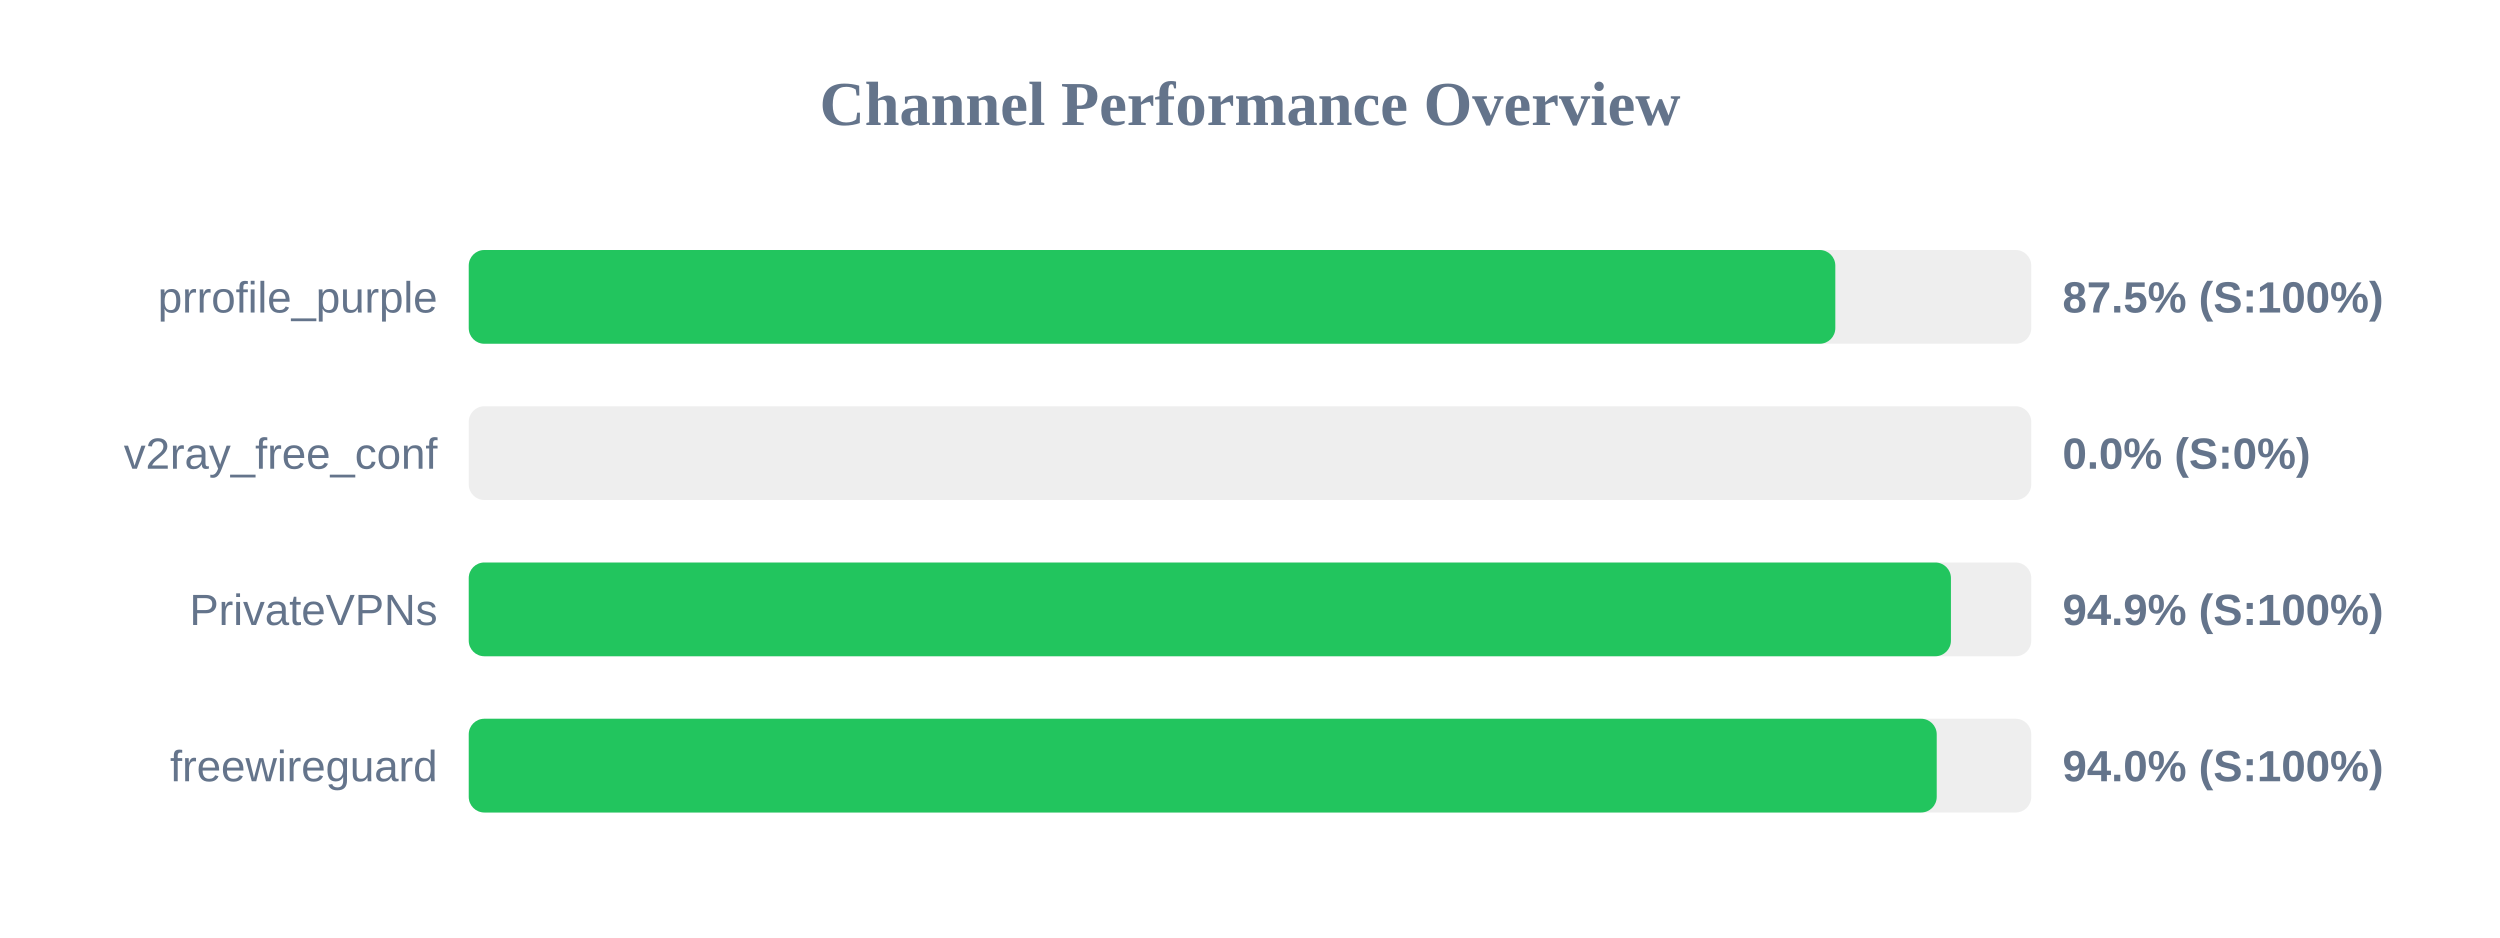
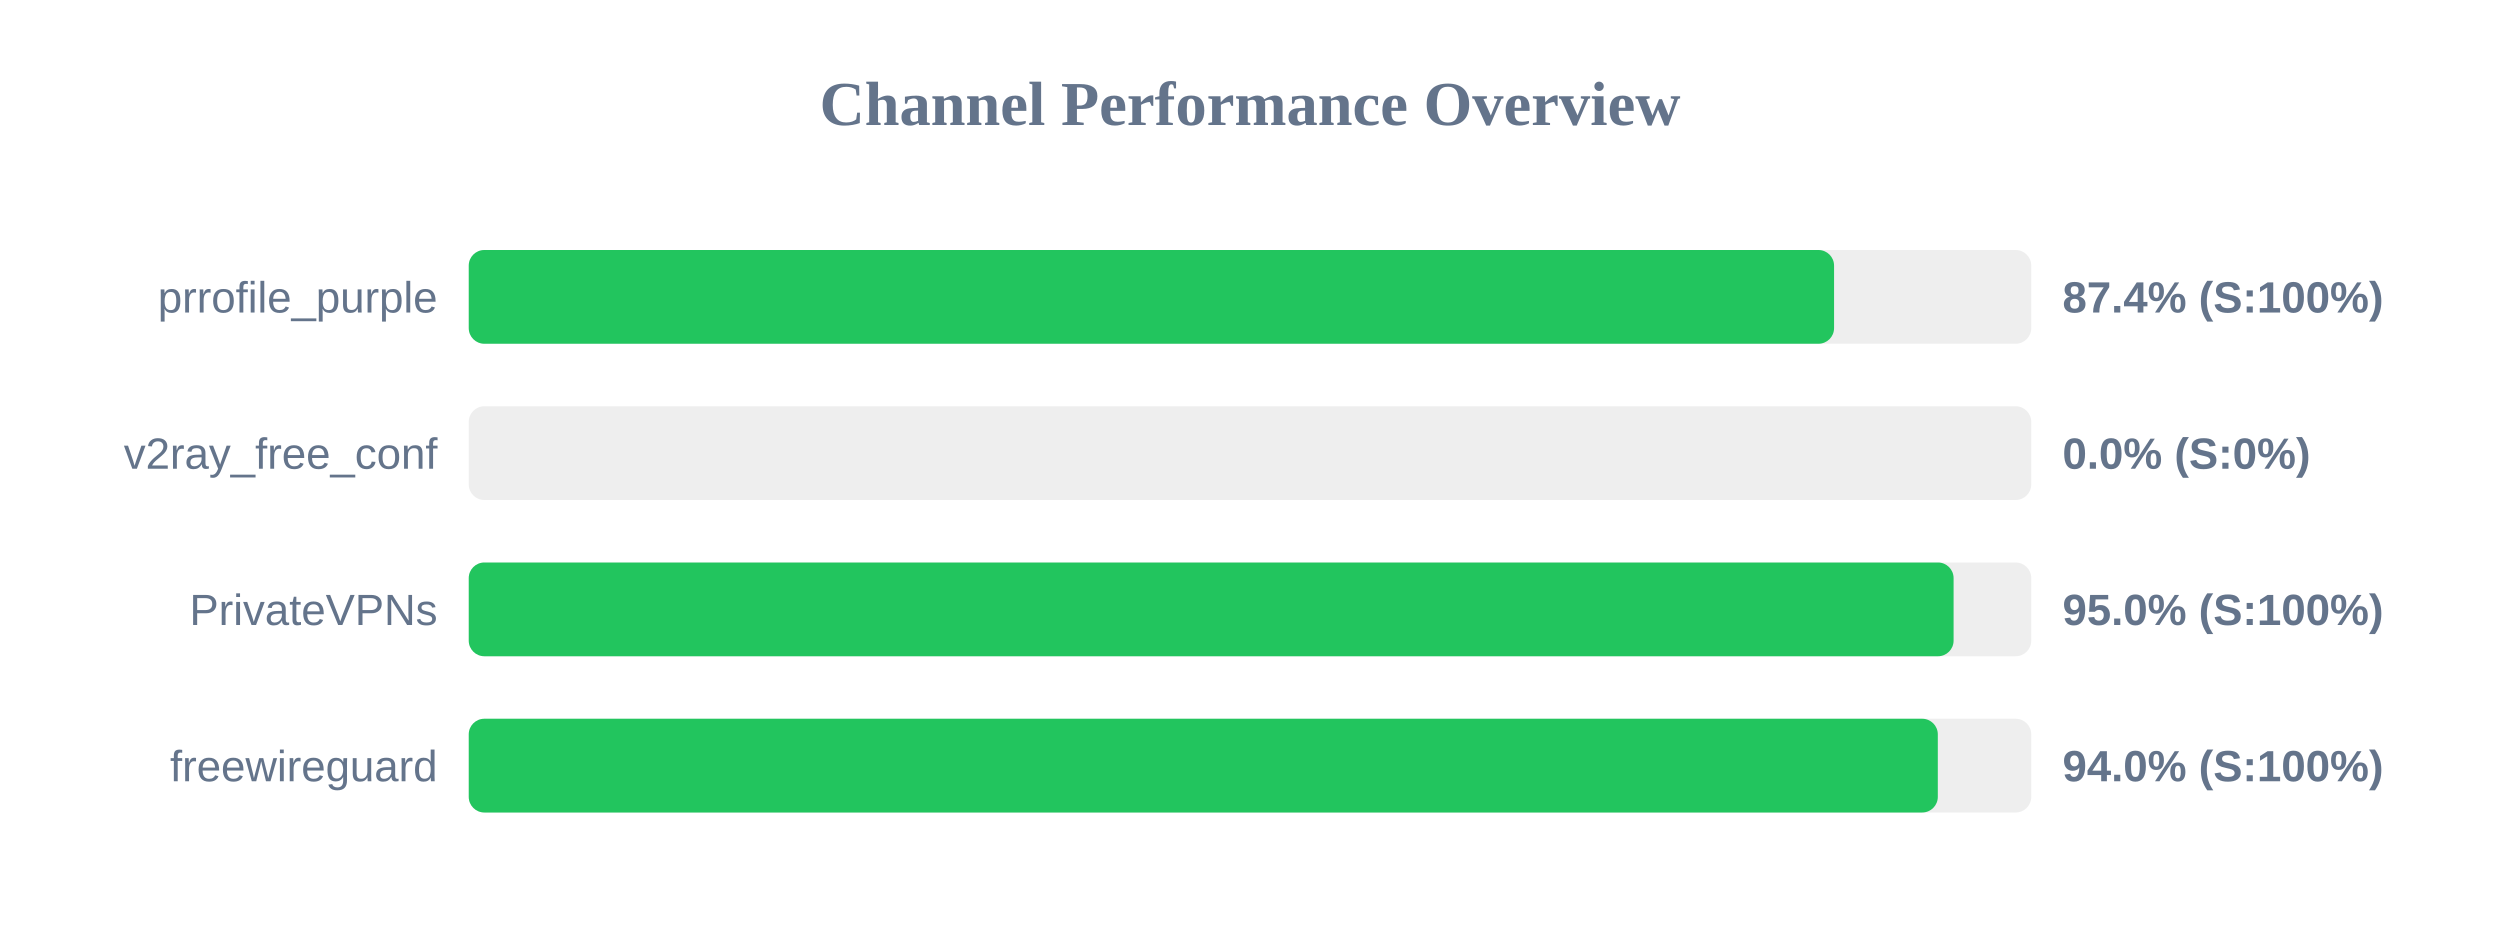
<svg xmlns="http://www.w3.org/2000/svg" width="800" height="300" version="1.1">
  <style>
        .row { font: 14px Arial; fill: #64748b; }
        .score { font: bold 14px Arial; fill: #64748b; }
    </style>
  <text x="400" y="40" text-anchor="middle" font-size="20px" font-weight="bold" fill="#64748b">Channel Performance Overview</text>
  <rect x="150" y="80" width="500" height="30" fill="#eee" rx="5" />
-   <rect x="150" y="80" width="437.3" height="30" fill="#22c55e" rx="5" />
+   <rect x="150" y="80" width="436.9" height="30" fill="#22c55e" rx="5" />
  <text x="140" y="100" text-anchor="end" class="row">prrofile_purple</text>
-   <text x="660" y="100" text-anchor="start" class="score">87.5% (S:100%)</text>
+   <text x="660" y="100" text-anchor="start" class="score">87.4% (S:100%)</text>
  <rect x="150" y="130" width="500" height="30" fill="#eee" rx="5" />
  <rect x="150" y="130" width="0.0" height="30" fill="#ef4444" rx="5" />
  <text x="140" y="150" text-anchor="end" class="row">v2ray_free_conf</text>
  <text x="660" y="150" text-anchor="start" class="score">0.0% (S:0%)</text>
  <rect x="150" y="180" width="500" height="30" fill="#eee" rx="5" />
-   <rect x="150" y="180" width="474.3" height="30" fill="#22c55e" rx="5" />
+   <rect x="150" y="180" width="475.15" height="30" fill="#22c55e" rx="5" />
  <text x="140" y="200" text-anchor="end" class="row">PrivateVPNs</text>
-   <text x="660" y="200" text-anchor="start" class="score">94.9% (S:100%)</text>
+   <text x="660" y="200" text-anchor="start" class="score">95.0% (S:100%)</text>
  <rect x="150" y="230" width="500" height="30" fill="#eee" rx="5" />
-   <rect x="150" y="230" width="469.75" height="30" fill="#22c55e" rx="5" />
+   <rect x="150" y="230" width="470.1" height="30" fill="#22c55e" rx="5" />
  <text x="140" y="250" text-anchor="end" class="row">freewireguard</text>
  <text x="660" y="250" text-anchor="start" class="score">94.0% (S:100%)</text>
</svg>
